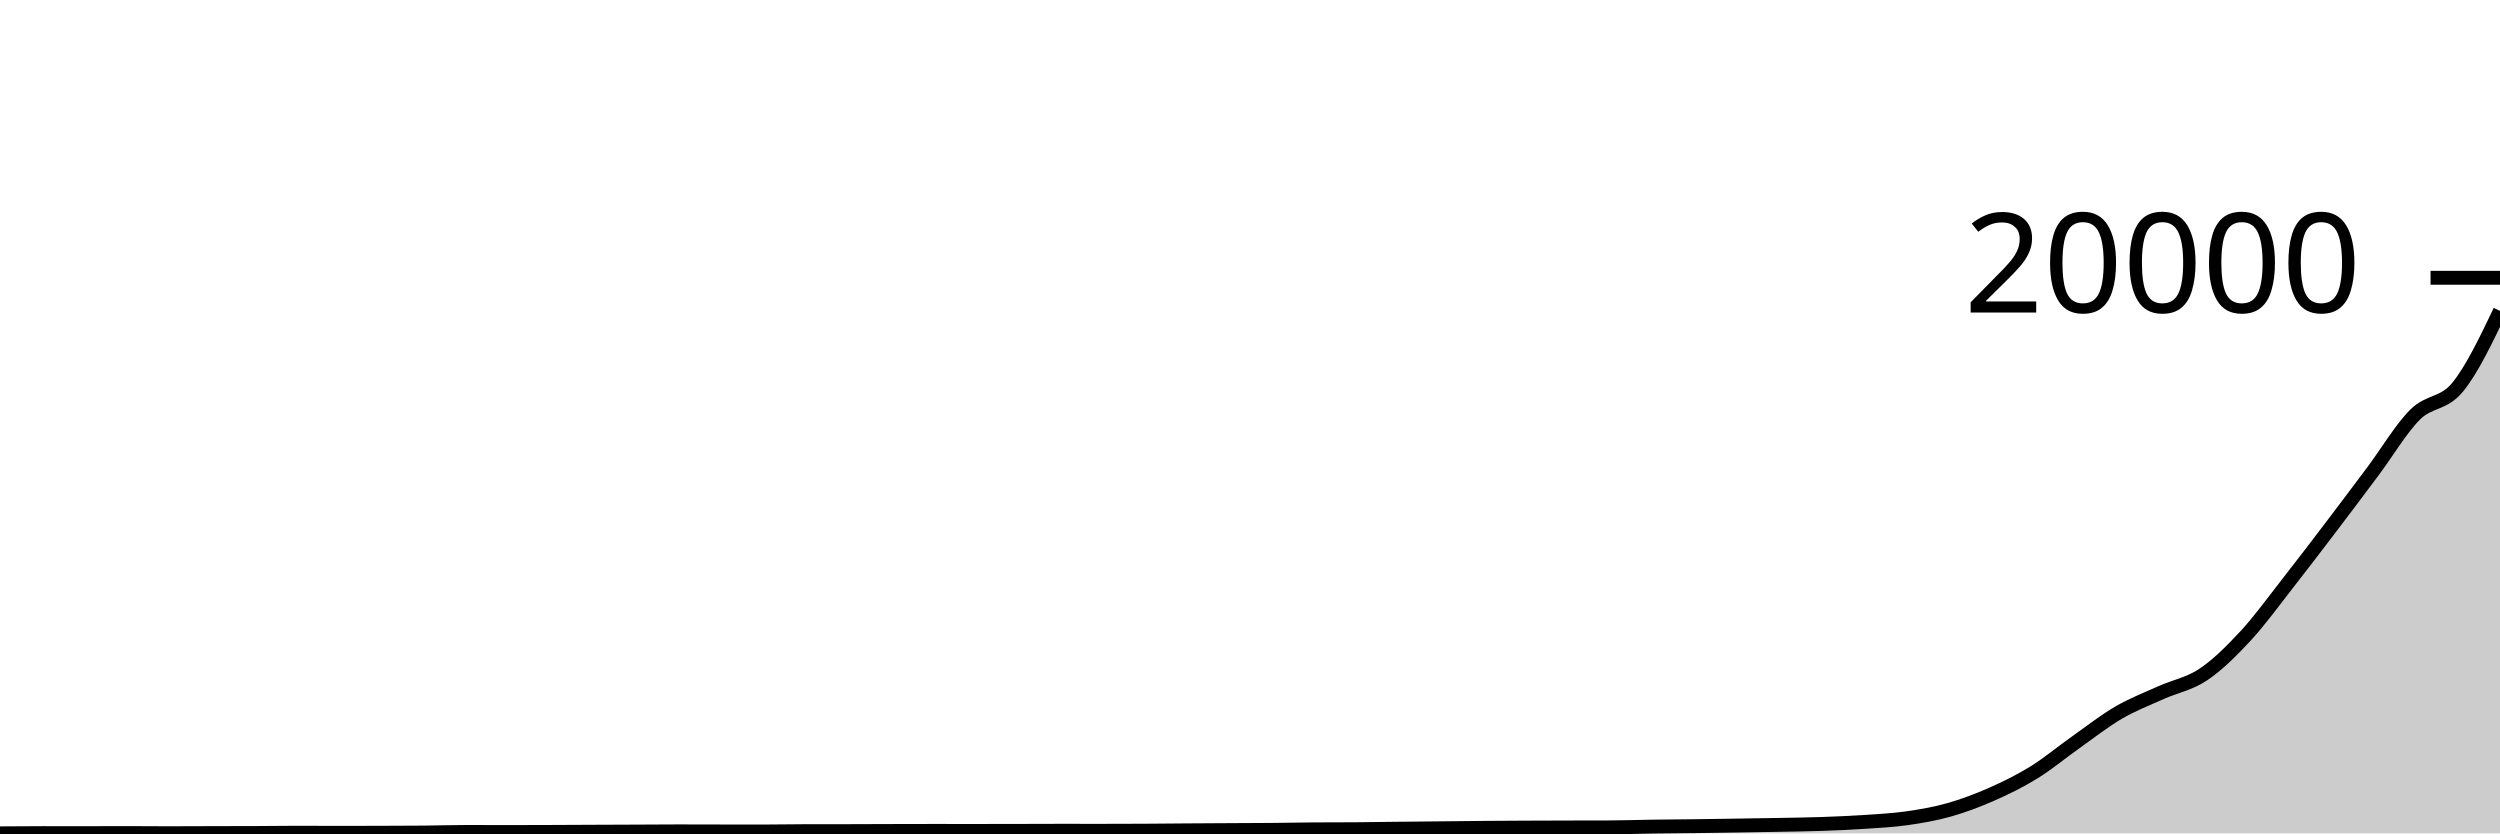
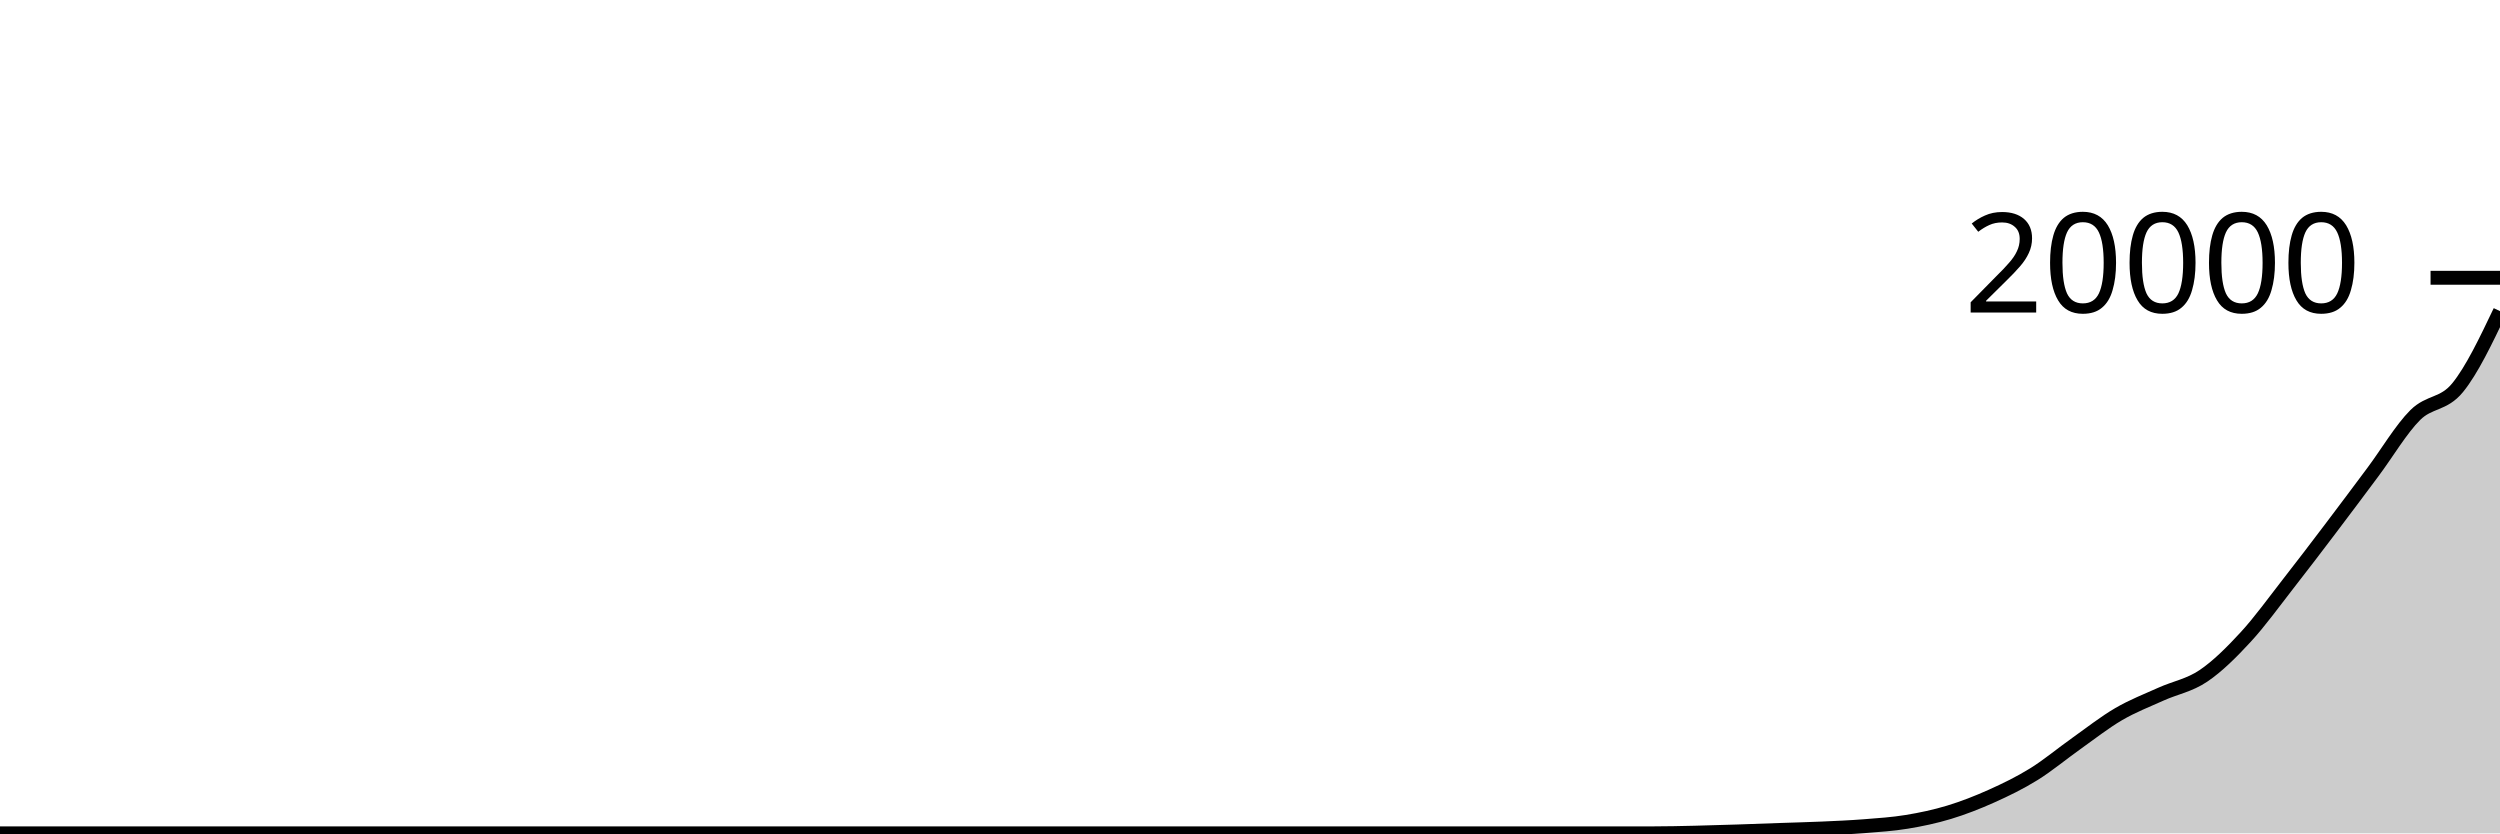
<svg xmlns="http://www.w3.org/2000/svg" viewBox="0 0 180 60">
  <g transform="translate(0,20)">
-     <path class="area" fill="rgba(0, 0, 0, 0.2)" d="M0,40C1.017,39.992,2.034,39.984,3.051,39.984C4.068,39.984,5.085,39.986,6.102,39.986C7.119,39.986,8.136,39.98,9.153,39.98C10.169,39.98,11.186,39.992,12.203,39.992C13.22,39.992,14.237,39.985,15.254,39.982C16.271,39.979,17.288,39.98,18.305,39.976C19.322,39.972,20.339,39.956,21.356,39.956C22.373,39.956,23.39,39.964,24.407,39.964C25.424,39.964,26.441,39.961,27.458,39.958C28.475,39.955,29.492,39.953,30.508,39.944C31.525,39.935,32.542,39.9,33.559,39.9C34.576,39.9,35.593,39.906,36.61,39.906C37.627,39.906,38.644,39.902,39.661,39.898C40.678,39.895,41.695,39.889,42.712,39.884C43.729,39.88,44.746,39.877,45.763,39.872C46.78,39.868,47.797,39.858,48.814,39.858C49.831,39.858,50.847,39.863,51.864,39.864C52.881,39.866,53.898,39.868,54.915,39.868C55.932,39.868,56.949,39.844,57.966,39.843C58.983,39.841,60,39.842,61.017,39.841C62.034,39.839,63.051,39.833,64.068,39.831C65.085,39.828,66.102,39.825,67.119,39.825C68.136,39.825,69.153,39.827,70.169,39.827C71.186,39.827,72.203,39.825,73.22,39.823C74.237,39.821,75.254,39.815,76.271,39.815C77.288,39.815,78.305,39.817,79.322,39.817C80.339,39.817,81.356,39.814,82.373,39.809C83.39,39.803,84.407,39.792,85.424,39.785C86.441,39.778,87.458,39.772,88.475,39.767C89.492,39.761,90.508,39.76,91.525,39.751C92.542,39.742,93.559,39.72,94.576,39.713C95.593,39.706,96.61,39.71,97.627,39.703C98.644,39.696,99.661,39.678,100.678,39.667C101.695,39.656,102.712,39.647,103.729,39.637C104.746,39.627,105.763,39.614,106.78,39.605C107.797,39.597,108.814,39.592,109.831,39.587C110.847,39.583,111.864,39.58,112.881,39.577C113.898,39.575,114.915,39.575,115.932,39.571C116.949,39.567,117.966,39.53,118.983,39.516C120,39.501,121.017,39.496,122.034,39.484C123.051,39.471,124.068,39.455,125.085,39.44C126.102,39.424,127.119,39.409,128.136,39.39C129.153,39.371,130.169,39.36,131.186,39.324C132.203,39.289,133.22,39.245,134.237,39.177C135.254,39.109,136.271,39.06,137.288,38.916C138.305,38.771,139.322,38.595,140.339,38.308C141.356,38.02,142.373,37.638,143.39,37.189C144.407,36.741,145.424,36.245,146.441,35.616C147.458,34.988,148.475,34.137,149.492,33.419C150.508,32.701,151.525,31.9,152.542,31.308C153.559,30.717,154.576,30.327,155.593,29.869C156.61,29.411,157.627,29.245,158.644,28.561C159.661,27.878,160.678,26.869,161.695,25.768C162.712,24.668,163.729,23.255,164.746,21.959C165.763,20.662,166.78,19.326,167.797,17.99C168.814,16.653,169.831,15.297,170.847,13.939C171.864,12.581,172.881,10.852,173.898,9.842C174.915,8.832,175.932,9.121,176.949,7.878C177.966,6.636,178.983,4.511,180,2.386L180,40C178.983,40,177.966,40,176.949,40C175.932,40,174.915,40,173.898,40C172.881,40,171.864,40,170.847,40C169.831,40,168.814,40,167.797,40C166.78,40,165.763,40,164.746,40C163.729,40,162.712,40,161.695,40C160.678,40,159.661,40,158.644,40C157.627,40,156.61,40,155.593,40C154.576,40,153.559,40,152.542,40C151.525,40,150.508,40,149.492,40C148.475,40,147.458,40,146.441,40C145.424,40,144.407,40,143.39,40C142.373,40,141.356,40,140.339,40C139.322,40,138.305,40,137.288,40C136.271,40,135.254,40,134.237,40C133.22,40,132.203,40,131.186,40C130.169,40,129.153,40,128.136,40C127.119,40,126.102,40,125.085,40C124.068,40,123.051,40,122.034,40C121.017,40,120,40,118.983,40C117.966,40,116.949,40,115.932,40C114.915,40,113.898,40,112.881,40C111.864,40,110.847,40,109.831,40C108.814,40,107.797,40,106.78,40C105.763,40,104.746,40,103.729,40C102.712,40,101.695,40,100.678,40C99.661,40,98.644,40,97.627,40C96.61,40,95.593,40,94.576,40C93.559,40,92.542,40,91.525,40C90.508,40,89.492,40,88.475,40C87.458,40,86.441,40,85.424,40C84.407,40,83.39,40,82.373,40C81.356,40,80.339,40,79.322,40C78.305,40,77.288,40,76.271,40C75.254,40,74.237,40,73.22,40C72.203,40,71.186,40,70.169,40C69.153,40,68.136,40,67.119,40C66.102,40,65.085,40,64.068,40C63.051,40,62.034,40,61.017,40C60,40,58.983,40,57.966,40C56.949,40,55.932,40,54.915,40C53.898,40,52.881,40,51.864,40C50.847,40,49.831,40,48.814,40C47.797,40,46.78,40,45.763,40C44.746,40,43.729,40,42.712,40C41.695,40,40.678,40,39.661,40C38.644,40,37.627,40,36.61,40C35.593,40,34.576,40,33.559,40C32.542,40,31.525,40,30.508,40C29.492,40,28.475,40,27.458,40C26.441,40,25.424,40,24.407,40C23.39,40,22.373,40,21.356,40C20.339,40,19.322,40,18.305,40C17.288,40,16.271,40,15.254,40C14.237,40,13.22,40,12.203,40C11.186,40,10.169,40,9.153,40C8.136,40,7.119,40,6.102,40C5.085,40,4.068,40,3.051,40C2.034,40,1.017,40,0,40Z" />
-     <path class="line" stroke="black" fill="none" d="M0,40C1.017,39.992,2.034,39.984,3.051,39.984C4.068,39.984,5.085,39.986,6.102,39.986C7.119,39.986,8.136,39.98,9.153,39.98C10.169,39.98,11.186,39.992,12.203,39.992C13.22,39.992,14.237,39.985,15.254,39.982C16.271,39.979,17.288,39.98,18.305,39.976C19.322,39.972,20.339,39.956,21.356,39.956C22.373,39.956,23.39,39.964,24.407,39.964C25.424,39.964,26.441,39.961,27.458,39.958C28.475,39.955,29.492,39.953,30.508,39.944C31.525,39.935,32.542,39.9,33.559,39.9C34.576,39.9,35.593,39.906,36.61,39.906C37.627,39.906,38.644,39.902,39.661,39.898C40.678,39.895,41.695,39.889,42.712,39.884C43.729,39.88,44.746,39.877,45.763,39.872C46.78,39.868,47.797,39.858,48.814,39.858C49.831,39.858,50.847,39.863,51.864,39.864C52.881,39.866,53.898,39.868,54.915,39.868C55.932,39.868,56.949,39.844,57.966,39.843C58.983,39.841,60,39.842,61.017,39.841C62.034,39.839,63.051,39.833,64.068,39.831C65.085,39.828,66.102,39.825,67.119,39.825C68.136,39.825,69.153,39.827,70.169,39.827C71.186,39.827,72.203,39.825,73.22,39.823C74.237,39.821,75.254,39.815,76.271,39.815C77.288,39.815,78.305,39.817,79.322,39.817C80.339,39.817,81.356,39.814,82.373,39.809C83.39,39.803,84.407,39.792,85.424,39.785C86.441,39.778,87.458,39.772,88.475,39.767C89.492,39.761,90.508,39.76,91.525,39.751C92.542,39.742,93.559,39.72,94.576,39.713C95.593,39.706,96.61,39.71,97.627,39.703C98.644,39.696,99.661,39.678,100.678,39.667C101.695,39.656,102.712,39.647,103.729,39.637C104.746,39.627,105.763,39.614,106.78,39.605C107.797,39.597,108.814,39.592,109.831,39.587C110.847,39.583,111.864,39.58,112.881,39.577C113.898,39.575,114.915,39.575,115.932,39.571C116.949,39.567,117.966,39.53,118.983,39.516C120,39.501,121.017,39.496,122.034,39.484C123.051,39.471,124.068,39.455,125.085,39.44C126.102,39.424,127.119,39.409,128.136,39.39C129.153,39.371,130.169,39.36,131.186,39.324C132.203,39.289,133.22,39.245,134.237,39.177C135.254,39.109,136.271,39.06,137.288,38.916C138.305,38.771,139.322,38.595,140.339,38.308C141.356,38.02,142.373,37.638,143.39,37.189C144.407,36.741,145.424,36.245,146.441,35.616C147.458,34.988,148.475,34.137,149.492,33.419C150.508,32.701,151.525,31.9,152.542,31.308C153.559,30.717,154.576,30.327,155.593,29.869C156.61,29.411,157.627,29.245,158.644,28.561C159.661,27.878,160.678,26.869,161.695,25.768C162.712,24.668,163.729,23.255,164.746,21.959C165.763,20.662,166.78,19.326,167.797,17.99C168.814,16.653,169.831,15.297,170.847,13.939C171.864,12.581,172.881,10.852,173.898,9.842C174.915,8.832,175.932,9.121,176.949,7.878C177.966,6.636,178.983,4.511,180,2.386" />
+     <path class="area" fill="rgba(0, 0, 0, 0.2)" d="M0,40C1.017,40,2.034,40,3.051,40C4.068,40,5.085,40,6.102,40C7.119,40,8.136,40,9.153,40C10.169,40,11.186,40,12.203,40C13.22,40,14.237,40,15.254,40C16.271,40,17.288,40,18.305,40C19.322,40,20.339,40,21.356,40C22.373,40,23.39,40,24.407,40C25.424,40,26.441,40,27.458,40C28.475,40,29.492,40,30.508,40C31.525,40,32.542,40,33.559,40C34.576,40,35.593,40,36.61,40C37.627,40,38.644,40,39.661,40C40.678,40,41.695,40,42.712,40C43.729,40,44.746,40,45.763,40C46.78,40,47.797,40,48.814,40C49.831,40,50.847,40,51.864,40C52.881,40,53.898,40,54.915,40C55.932,40,56.949,40,57.966,40C58.983,40,60,40,61.017,40C62.034,40,63.051,40,64.068,40C65.085,40,66.102,40,67.119,40C68.136,40,69.153,40,70.169,40C71.186,40,72.203,40,73.22,40C74.237,40,75.254,40,76.271,40C77.288,40,78.305,40,79.322,40C80.339,40,81.356,40,82.373,40C83.39,40,84.407,40,85.424,40C86.441,40,87.458,40,88.475,40C89.492,40,90.508,40,91.525,40C92.542,40,93.559,40,94.576,40C95.593,40,96.61,40,97.627,40C98.644,40,99.661,40,100.678,40C101.695,40,102.712,40,103.729,40C104.746,40,105.763,40,106.78,40C107.797,40,108.814,40,109.831,40C110.847,40,111.864,40,112.881,40C113.898,40,114.915,40,115.932,40C116.949,40,117.966,40,118.983,40C120,40,121.017,39.975,122.034,39.952C123.051,39.929,124.068,39.897,125.085,39.864C126.102,39.831,127.119,39.791,128.136,39.756C129.153,39.721,130.169,39.697,131.186,39.652C132.203,39.607,133.22,39.564,134.237,39.484C135.254,39.404,136.271,39.339,137.288,39.172C138.305,39.005,139.322,38.791,140.339,38.482C141.356,38.173,142.373,37.777,143.39,37.32C144.407,36.863,145.424,36.371,146.441,35.74C147.458,35.109,148.475,34.256,149.492,33.536C150.508,32.816,151.525,32.011,152.542,31.418C153.559,30.825,154.576,30.435,155.593,29.976C156.61,29.517,157.627,29.35,158.644,28.664C159.661,27.978,160.678,26.964,161.695,25.86C162.712,24.756,163.729,23.338,164.746,22.038C165.763,20.738,166.78,19.399,167.797,18.058C168.814,16.717,169.831,15.354,170.847,13.992C171.864,12.63,172.881,10.897,173.898,9.884C174.915,8.871,175.932,9.159,176.949,7.912C177.966,6.665,178.983,4.534,180,2.402L180,40C178.983,40,177.966,40,176.949,40C175.932,40,174.915,40,173.898,40C172.881,40,171.864,40,170.847,40C169.831,40,168.814,40,167.797,40C166.78,40,165.763,40,164.746,40C163.729,40,162.712,40,161.695,40C160.678,40,159.661,40,158.644,40C157.627,40,156.61,40,155.593,40C154.576,40,153.559,40,152.542,40C151.525,40,150.508,40,149.492,40C148.475,40,147.458,40,146.441,40C145.424,40,144.407,40,143.39,40C142.373,40,141.356,40,140.339,40C139.322,40,138.305,40,137.288,40C136.271,40,135.254,40,134.237,40C133.22,40,132.203,40,131.186,40C130.169,40,129.153,40,128.136,40C127.119,40,126.102,40,125.085,40C124.068,40,123.051,40,122.034,40C121.017,40,120,40,118.983,40C117.966,40,116.949,40,115.932,40C114.915,40,113.898,40,112.881,40C111.864,40,110.847,40,109.831,40C108.814,40,107.797,40,106.78,40C105.763,40,104.746,40,103.729,40C102.712,40,101.695,40,100.678,40C99.661,40,98.644,40,97.627,40C96.61,40,95.593,40,94.576,40C93.559,40,92.542,40,91.525,40C90.508,40,89.492,40,88.475,40C87.458,40,86.441,40,85.424,40C84.407,40,83.39,40,82.373,40C81.356,40,80.339,40,79.322,40C78.305,40,77.288,40,76.271,40C75.254,40,74.237,40,73.22,40C72.203,40,71.186,40,70.169,40C69.153,40,68.136,40,67.119,40C66.102,40,65.085,40,64.068,40C63.051,40,62.034,40,61.017,40C60,40,58.983,40,57.966,40C56.949,40,55.932,40,54.915,40C53.898,40,52.881,40,51.864,40C50.847,40,49.831,40,48.814,40C47.797,40,46.78,40,45.763,40C44.746,40,43.729,40,42.712,40C41.695,40,40.678,40,39.661,40C38.644,40,37.627,40,36.61,40C35.593,40,34.576,40,33.559,40C32.542,40,31.525,40,30.508,40C29.492,40,28.475,40,27.458,40C26.441,40,25.424,40,24.407,40C23.39,40,22.373,40,21.356,40C20.339,40,19.322,40,18.305,40C17.288,40,16.271,40,15.254,40C14.237,40,13.22,40,12.203,40C11.186,40,10.169,40,9.153,40C8.136,40,7.119,40,6.102,40C5.085,40,4.068,40,3.051,40C2.034,40,1.017,40,0,40Z" />
+     <path class="line" stroke="black" fill="none" d="M0,40C1.017,40,2.034,40,3.051,40C4.068,40,5.085,40,6.102,40C7.119,40,8.136,40,9.153,40C10.169,40,11.186,40,12.203,40C13.22,40,14.237,40,15.254,40C16.271,40,17.288,40,18.305,40C19.322,40,20.339,40,21.356,40C22.373,40,23.39,40,24.407,40C25.424,40,26.441,40,27.458,40C28.475,40,29.492,40,30.508,40C31.525,40,32.542,40,33.559,40C34.576,40,35.593,40,36.61,40C37.627,40,38.644,40,39.661,40C40.678,40,41.695,40,42.712,40C43.729,40,44.746,40,45.763,40C46.78,40,47.797,40,48.814,40C49.831,40,50.847,40,51.864,40C52.881,40,53.898,40,54.915,40C55.932,40,56.949,40,57.966,40C58.983,40,60,40,61.017,40C62.034,40,63.051,40,64.068,40C65.085,40,66.102,40,67.119,40C68.136,40,69.153,40,70.169,40C71.186,40,72.203,40,73.22,40C74.237,40,75.254,40,76.271,40C77.288,40,78.305,40,79.322,40C80.339,40,81.356,40,82.373,40C83.39,40,84.407,40,85.424,40C86.441,40,87.458,40,88.475,40C89.492,40,90.508,40,91.525,40C92.542,40,93.559,40,94.576,40C95.593,40,96.61,40,97.627,40C98.644,40,99.661,40,100.678,40C101.695,40,102.712,40,103.729,40C104.746,40,105.763,40,106.78,40C107.797,40,108.814,40,109.831,40C110.847,40,111.864,40,112.881,40C113.898,40,114.915,40,115.932,40C116.949,40,117.966,40,118.983,40C120,40,121.017,39.975,122.034,39.952C123.051,39.929,124.068,39.897,125.085,39.864C126.102,39.831,127.119,39.791,128.136,39.756C129.153,39.721,130.169,39.697,131.186,39.652C132.203,39.607,133.22,39.564,134.237,39.484C135.254,39.404,136.271,39.339,137.288,39.172C138.305,39.005,139.322,38.791,140.339,38.482C141.356,38.173,142.373,37.777,143.39,37.32C144.407,36.863,145.424,36.371,146.441,35.74C147.458,35.109,148.475,34.256,149.492,33.536C150.508,32.816,151.525,32.011,152.542,31.418C153.559,30.825,154.576,30.435,155.593,29.976C156.61,29.517,157.627,29.35,158.644,28.664C159.661,27.978,160.678,26.964,161.695,25.86C162.712,24.756,163.729,23.338,164.746,22.038C165.763,20.738,166.78,19.399,167.797,18.058C168.814,16.717,169.831,15.354,170.847,13.992C171.864,12.63,172.881,10.897,173.898,9.884C174.915,8.871,175.932,9.159,176.949,7.912C177.966,6.665,178.983,4.534,180,2.402" />
    <path class="axis-ceiling" stroke-width="1" stroke="black" fill="none" d="M175,0L180,0" />
    <text class="axis-ceiling-label" font-family="sans-serif" text-anchor="end" font-size="10px" x="170" y="2.5">20000</text>
  </g>
</svg>
